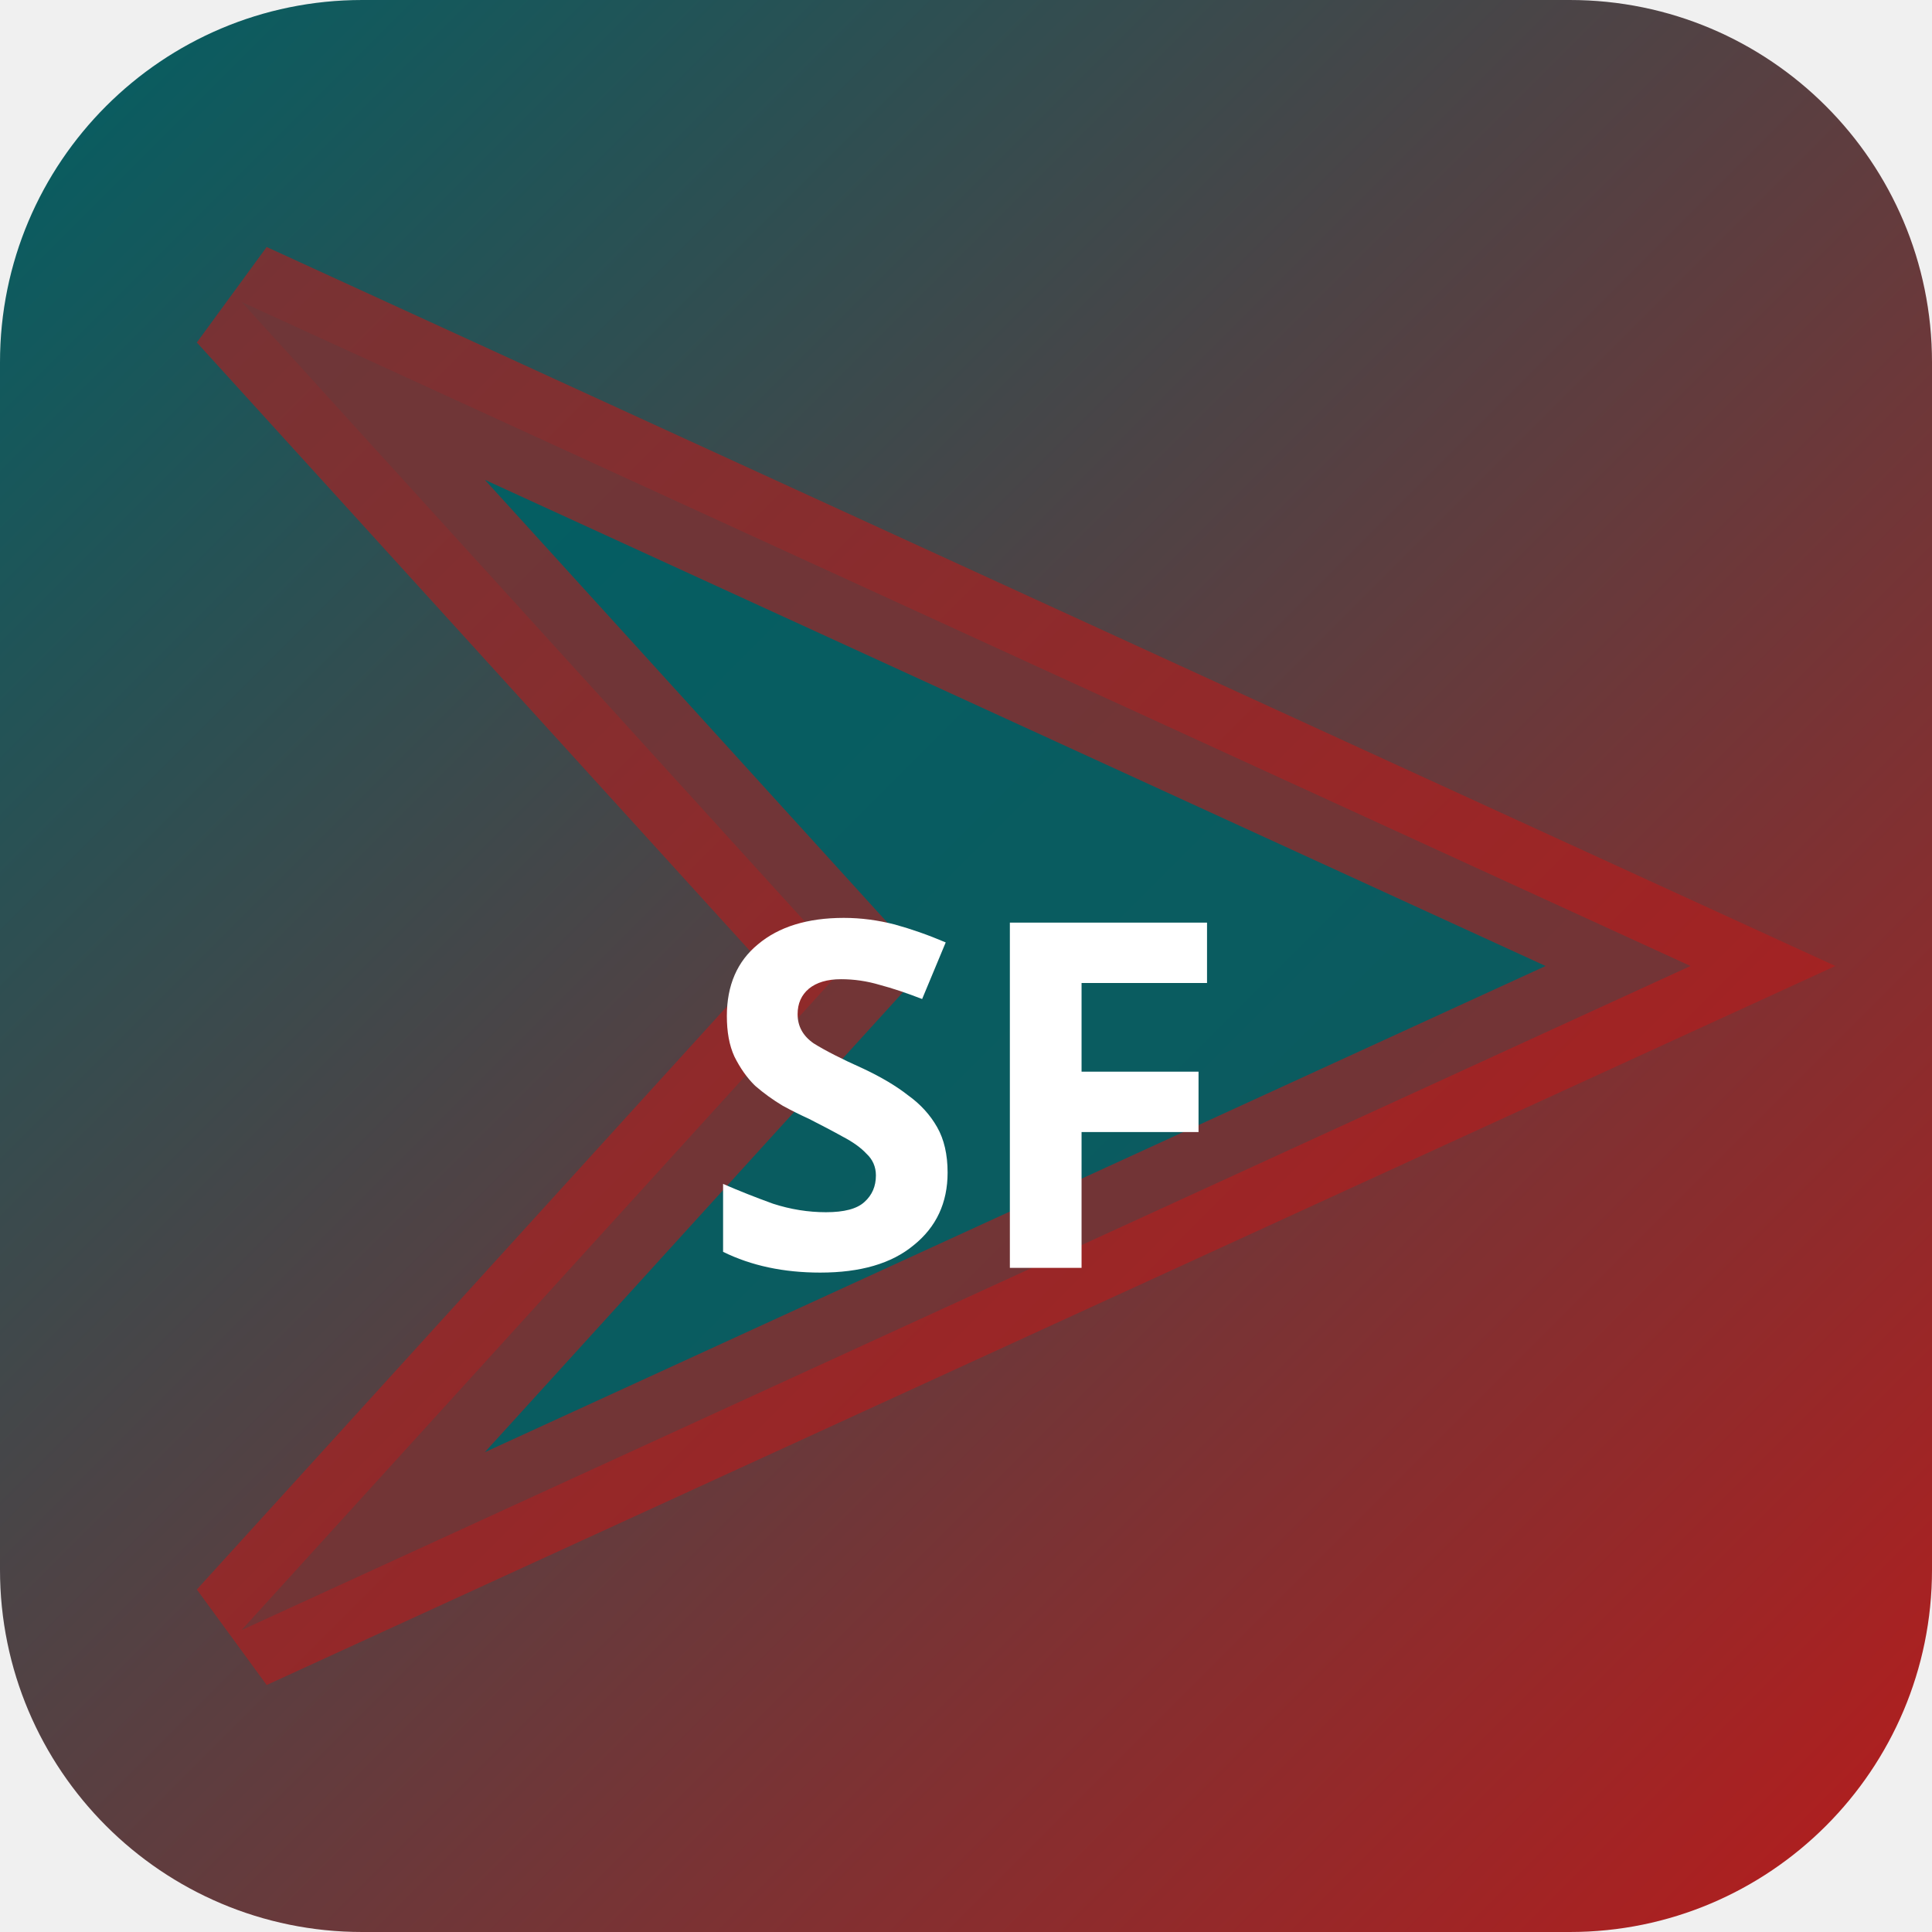
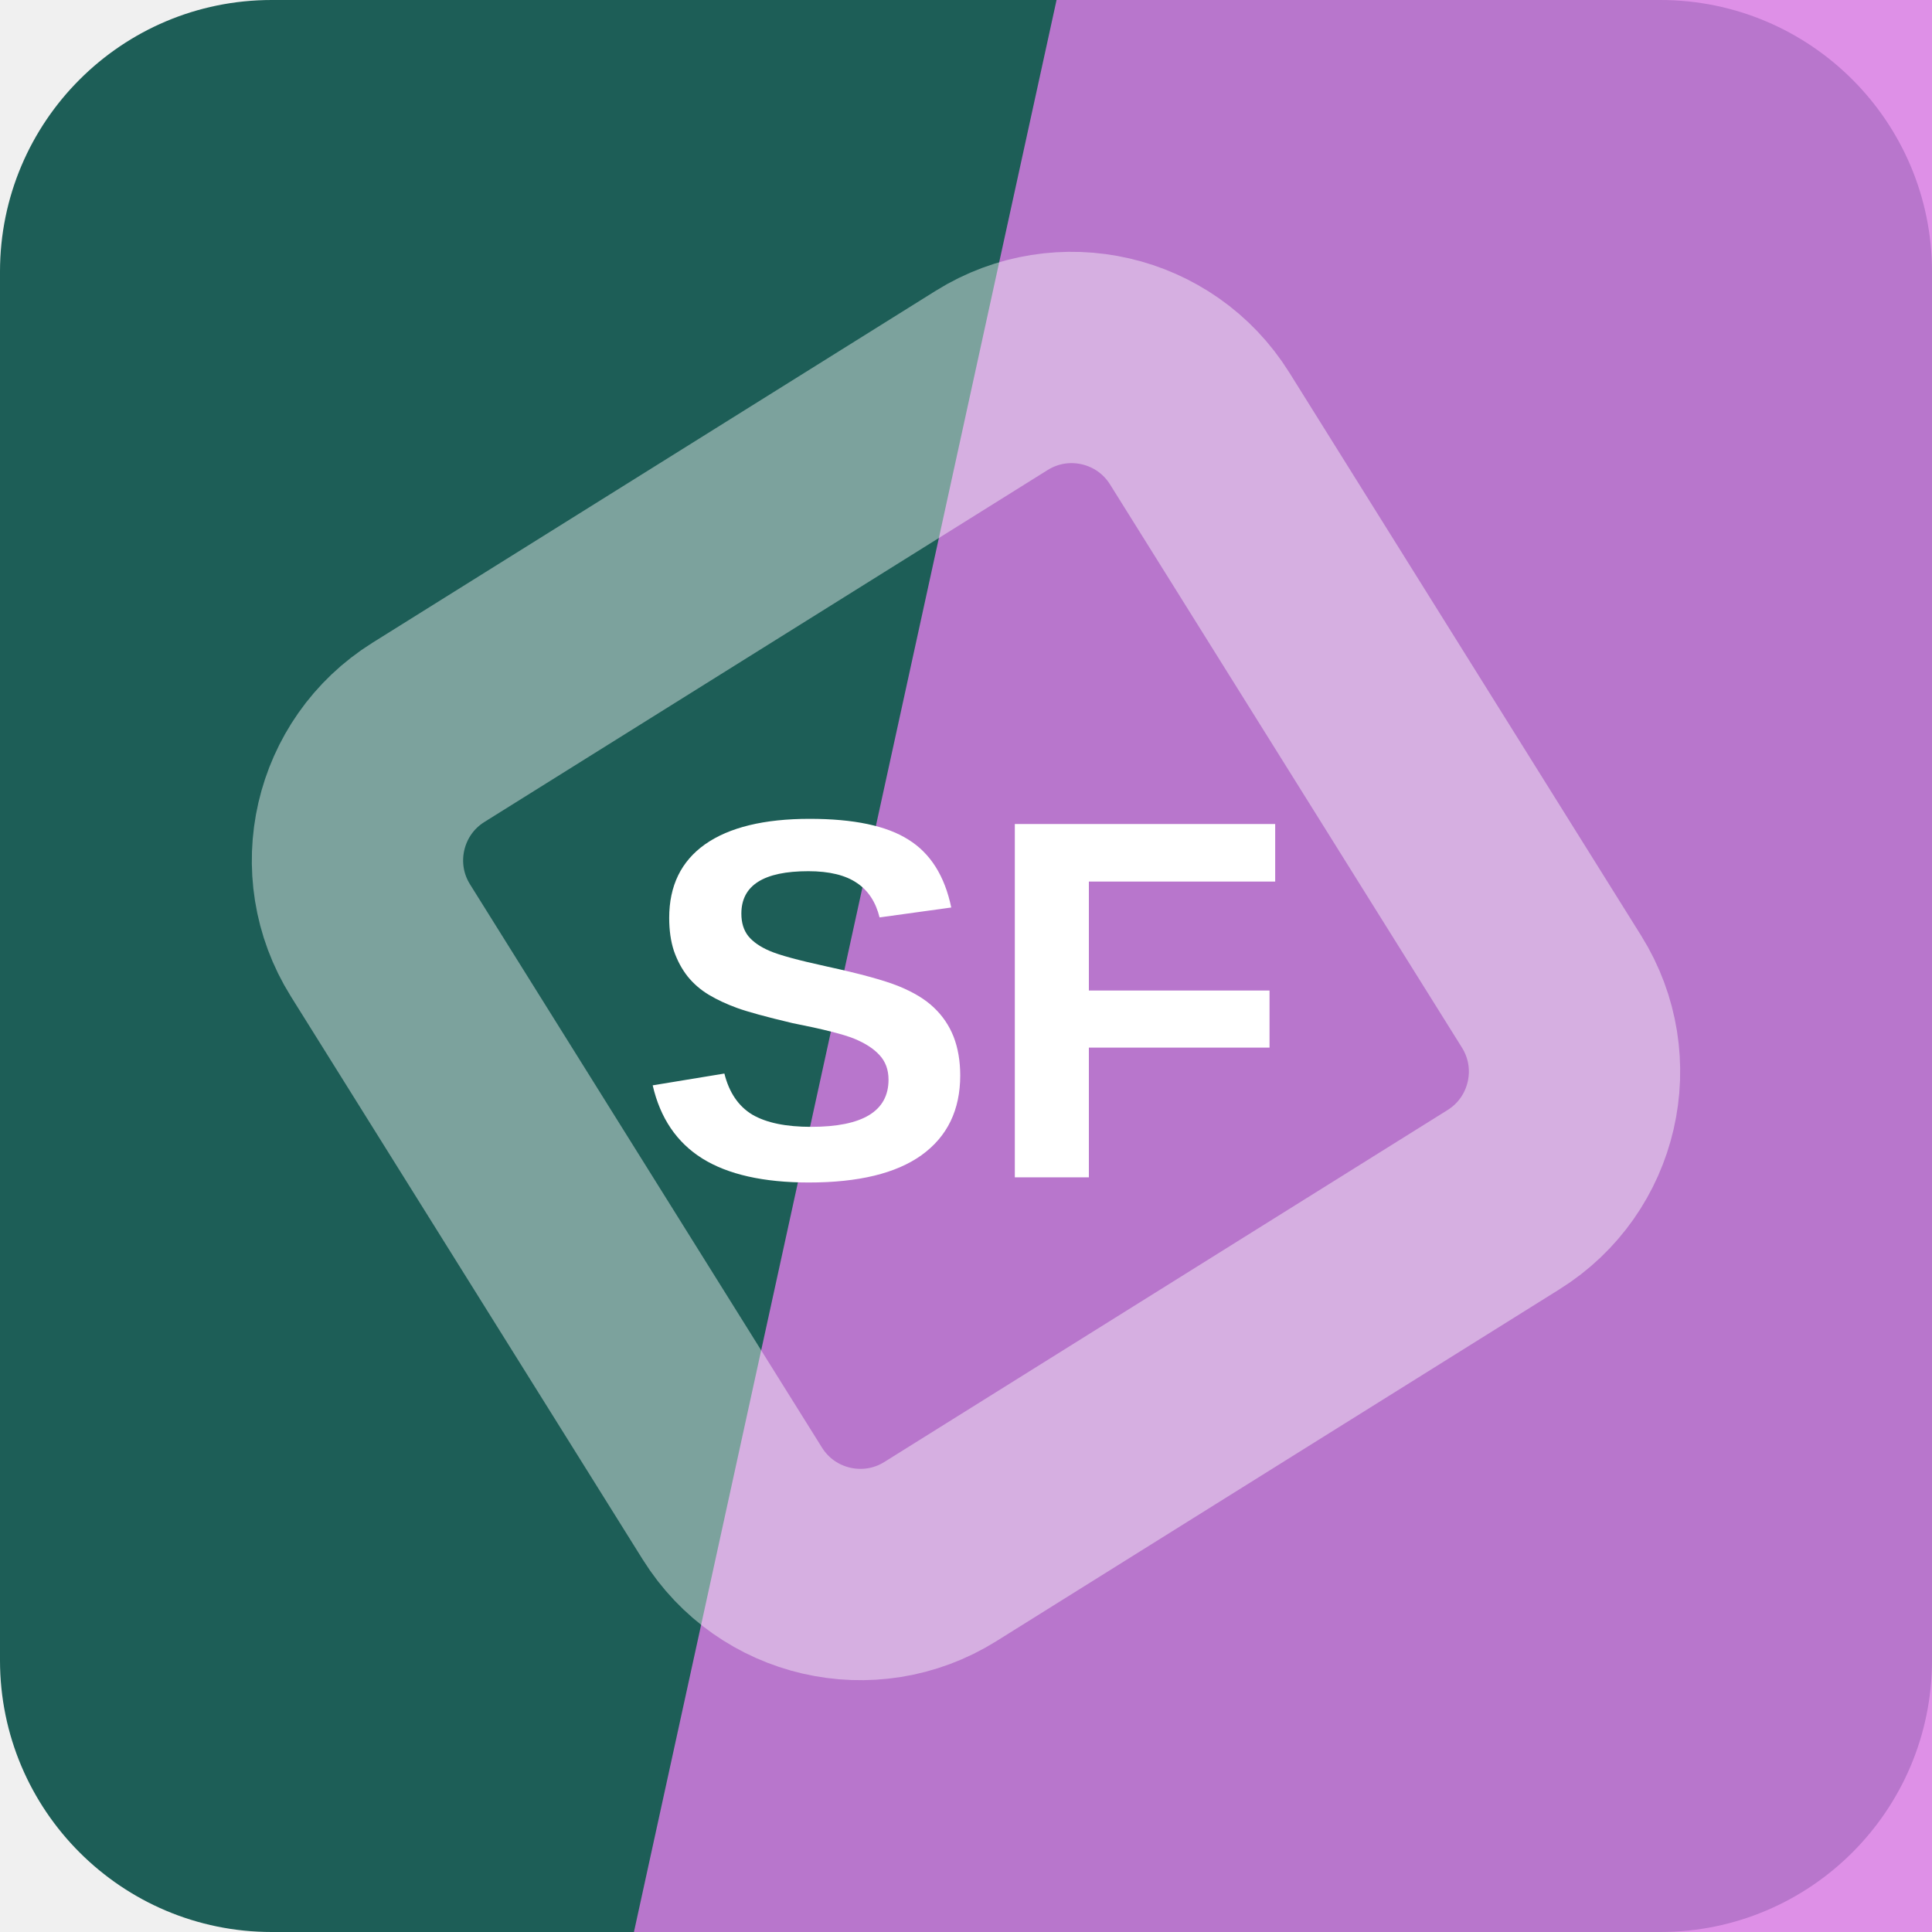
- <svg xmlns="http://www.w3.org/2000/svg" width="32" height="32" viewBox="0 0 32 32">
-   <defs>
-     <linearGradient id="bgsf-t" x1="0" y1="0" x2="1" y2="1">
-       <stop offset="0%" stop-color="#006064" />
-       <stop offset="100%" stop-color="#b71c1c" />
-     </linearGradient>
-   </defs>
-   <rect width="32" height="32" rx="6" fill="url(#bgsf-t)" />
-   <polygon points="4,5 28,16 4,27 14,16" fill="rgba(0,96,100,0.9)" stroke="rgba(183,28,28,0.6)" stroke-width="2" />
-   <text x="16" y="21" text-anchor="middle" fill="#fff" font-size="8" font-weight="700" font-family="system-ui">SF</text>
+ <svg xmlns="http://www.w3.org/2000/svg" width="64" height="64" viewBox="0 0 64 64" role="img">
+   <rect width="64" height="64" rx="9" fill="hsl(174 53% 24%)" />
+   <path d="M35 0h29v64H21Z" fill="hsl(294 67% 69%)" opacity="0.82" />
+   <g transform="rotate(103 32 32)" opacity="0.42">
+     <rect x="16" y="16" width="32" height="32" rx="5" fill="none" stroke="#ffffff" stroke-width="7" transform="rotate(45 32 32)" />
+   </g>
+   <text x="32" y="39" text-anchor="middle" fill="#ffffff" font-family="Arial,Helvetica,sans-serif" font-size="17" font-weight="700" letter-spacing="0">SF</text>
</svg>
